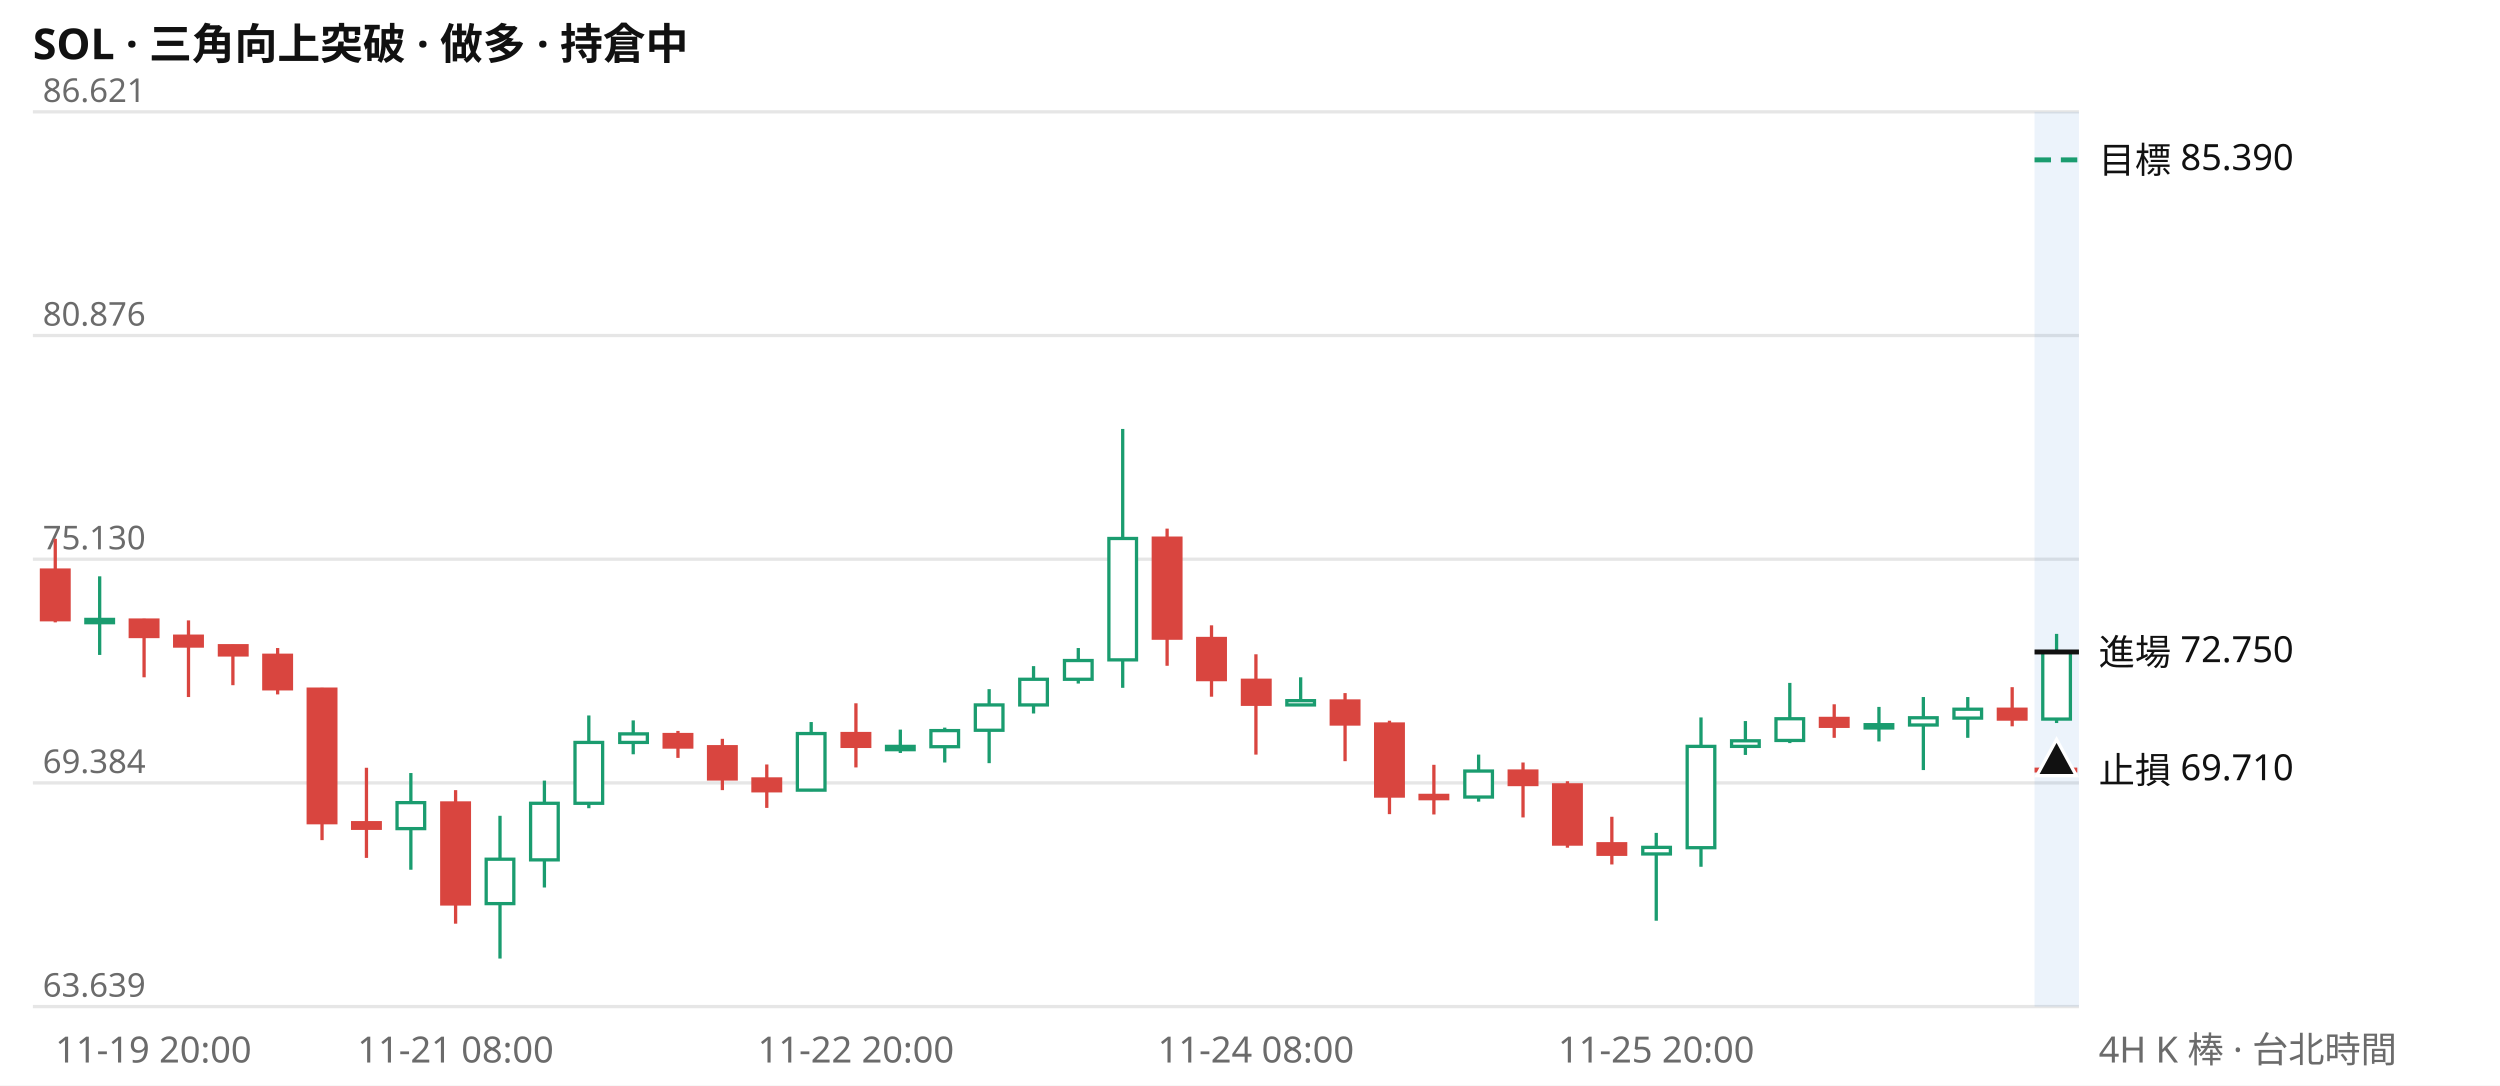
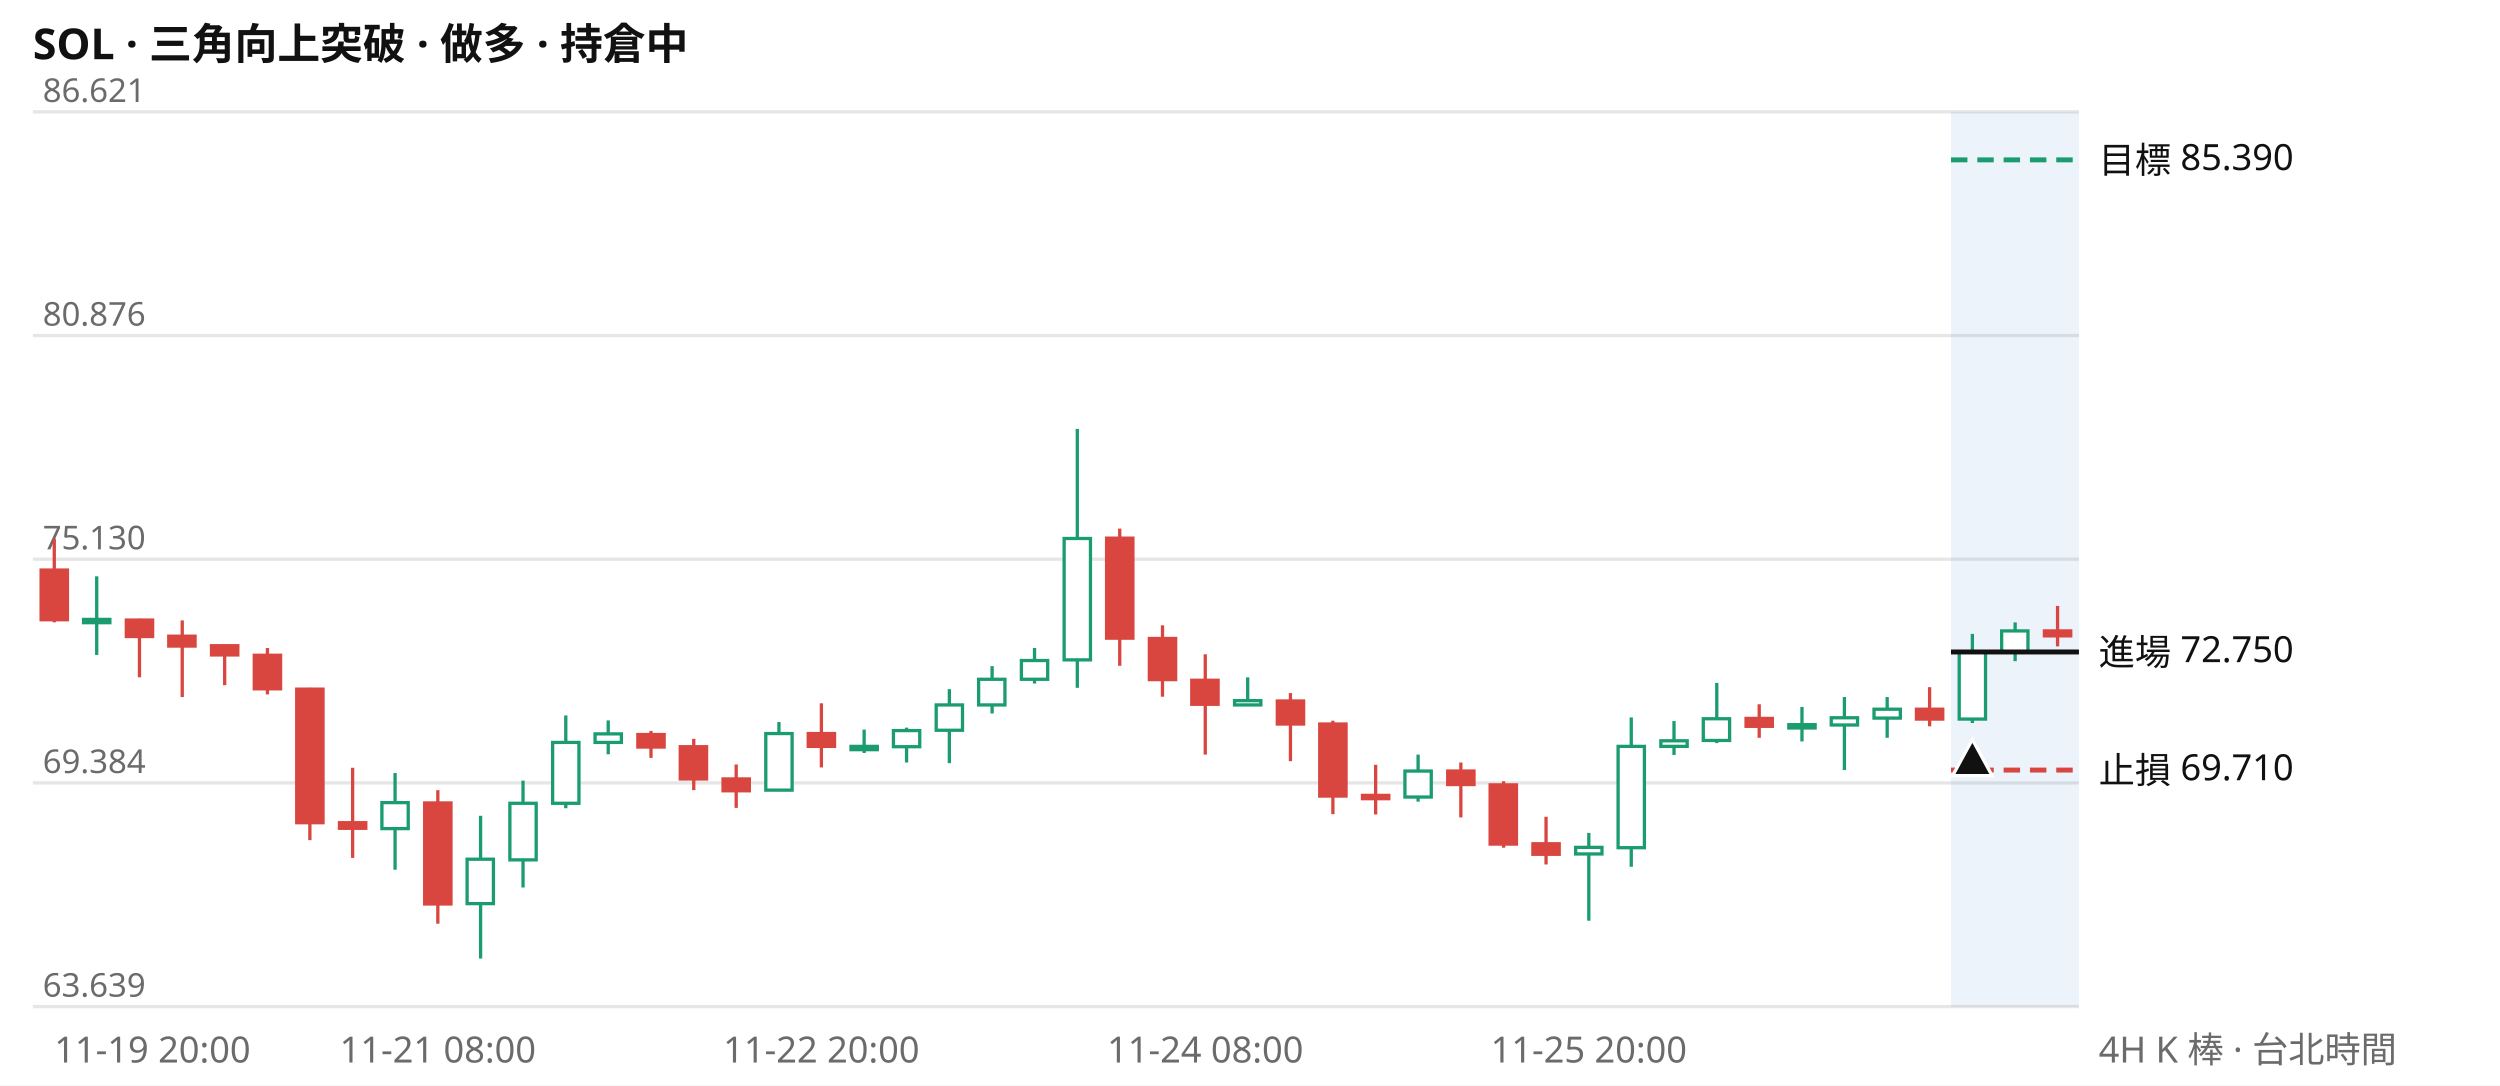
<svg xmlns="http://www.w3.org/2000/svg" viewBox="0 0 760 330" width="760" height="330" font-family="system-ui,Segoe UI,Microsoft JhengHei,sans-serif" font-size="11">
  <rect width="760" height="330" fill="#ffffff" />
  <text x="10" y="18" font-size="13" font-weight="600" fill="#111111">SOL · 三角向上突破 · 做多 · 持倉中</text>
  <line x1="10" x2="632" y1="306.0" y2="306.0" stroke="#e6e6e6" />
  <text x="13" y="303.0" fill="#6b6b6b" font-size="10">63.639</text>
  <line x1="10" x2="632" y1="238.0" y2="238.0" stroke="#e6e6e6" />
  <text x="13" y="235.0" fill="#6b6b6b" font-size="10">69.384</text>
  <line x1="10" x2="632" y1="170.0" y2="170.0" stroke="#e6e6e6" />
  <text x="13" y="167.0" fill="#6b6b6b" font-size="10">75.130</text>
  <line x1="10" x2="632" y1="102.0" y2="102.0" stroke="#e6e6e6" />
  <text x="13" y="99.0" fill="#6b6b6b" font-size="10">80.876</text>
  <line x1="10" x2="632" y1="34.0" y2="34.0" stroke="#e6e6e6" />
  <text x="13" y="31.0" fill="#6b6b6b" font-size="10">86.621</text>
-   <rect x="618.5" y="34" width="13.5" height="272" fill="#2a78d6" opacity="0.09" />
-   <path d="M30.3 175.2V199.1M124.9 235.0V264.4M152.0 248.0V291.4M165.5 237.3V269.8M179.0 217.5V245.7M192.5 219.0V229.3M246.6 219.5V240.5M273.7 221.8V228.9M287.2 221.2V231.8M300.7 209.5V232.0M314.2 202.5V216.9M327.8 197.0V207.8M341.3 130.4V209.1M395.4 205.9V214.6M449.5 229.4V243.7M503.5 253.2V279.9M517.1 218.1V263.5M530.6 219.2V229.5M544.1 207.6V225.9M571.2 214.9V225.4M584.7 211.9V234.1M598.2 211.9V224.3M625.2 192.7V219.8" stroke="#1a9c6f" fill="none" />
-   <path d="M16.8 163.8V189.2M43.8 188.1V205.9M57.3 188.6V211.9M70.8 196.0V208.3M84.4 197.0V211.1M97.9 209.1V255.4M111.4 233.4V260.8M138.5 240.2V280.8M206.1 222.2V230.4M219.6 224.6V240.2M233.1 232.4V245.6M260.2 213.8V233.3M354.8 160.7V202.4M368.3 190.1V211.8M381.8 198.9V229.4M408.9 210.7V231.4M422.4 219.1V247.5M435.9 232.5V247.6M463.0 231.8V248.5M476.5 237.5V257.7M490.0 248.3V262.8M557.6 214.1V224.3M611.7 208.9V220.8" stroke="#d9453f" fill="none" />
-   <path d="M26.1 188.3h8.4v1.0h-8.4zM120.7 244.0h8.4v7.9h-8.4zM147.8 261.2h8.4v13.5h-8.4zM161.3 244.2h8.4v17.2h-8.4zM174.8 225.7h8.4v18.5h-8.4zM188.4 223.1h8.4v2.6h-8.4zM242.4 223.0h8.4v17.2h-8.4zM269.5 226.9h8.4v1.0h-8.4zM283.0 222.1h8.4v4.9h-8.4zM296.5 214.3h8.4v7.7h-8.4zM310.0 206.5h8.4v7.8h-8.4zM323.6 200.8h8.4v5.7h-8.4zM337.1 163.7h8.4v36.9h-8.4zM391.2 213.0h8.4v1.3h-8.4zM445.3 234.4h8.4v7.9h-8.4zM499.4 257.6h8.4v2.0h-8.4zM512.9 226.9h8.4v30.8h-8.4zM526.4 225.2h8.4v1.7h-8.4zM539.9 218.5h8.4v6.6h-8.4zM567.0 220.3h8.4v1.0h-8.4zM580.5 218.2h8.4v2.2h-8.4zM594.0 215.6h8.4v2.7h-8.4zM621.0 198.2h8.4v20.4h-8.4z" stroke="#1a9c6f" fill="#ffffff" />
-   <path d="M12.6 173.3h8.4v15.1h-8.4zM39.6 188.5h8.4v5.0h-8.4zM53.1 193.4h8.4v3.0h-8.4zM66.7 196.3h8.4v2.8h-8.4zM80.2 199.2h8.4v10.2h-8.4zM93.7 209.5h8.4v40.6h-8.4zM107.2 250.1h8.4v1.7h-8.4zM134.3 244.1h8.4v30.7h-8.4zM201.9 223.3h8.4v3.8h-8.4zM215.4 227.0h8.4v9.8h-8.4zM228.9 236.8h8.4v3.6h-8.4zM256.0 223.0h8.4v3.9h-8.4zM350.6 163.6h8.4v30.4h-8.4zM364.1 194.1h8.4v12.5h-8.4zM377.7 206.8h8.4v7.3h-8.4zM404.7 213.1h8.4v7.0h-8.4zM418.2 220.1h8.4v21.9h-8.4zM431.7 241.8h8.4v1.0h-8.4zM458.8 234.4h8.4v4.1h-8.4zM472.3 238.6h8.4v18.0h-8.4zM485.8 256.5h8.4v3.2h-8.4zM553.4 218.4h8.4v2.4h-8.4zM607.5 215.6h8.4v3.0h-8.4z" stroke="#d9453f" fill="#d9453f" />
-   <line x1="618.5" x2="632" y1="48.6" y2="48.6" stroke="#1a9c6f" stroke-width="1.5" stroke-dasharray="5 3" />
+   <rect x="593.1" y="34" width="38.9" height="272" fill="#2a78d6" opacity="0.09" />
+   <path d="M29.4 175.2V199.1M120.1 235.0V264.4M146.1 248.0V291.4M159.0 237.3V269.8M172.0 217.5V245.7M184.9 219.0V229.3M236.8 219.5V240.5M262.7 221.8V228.9M275.6 221.2V231.8M288.6 209.5V232.0M301.6 202.5V216.9M314.5 197.0V207.8M327.5 130.4V209.1M379.3 205.9V214.6M431.1 229.4V243.7M483.0 253.2V279.9M495.9 218.1V263.5M508.9 219.2V229.5M521.9 207.6V225.9M547.8 214.9V225.4M560.7 211.9V234.1M573.7 211.9V224.3M599.6 192.7V219.8M612.6 189.2V201.0" stroke="#1a9c6f" fill="none" />
+   <path d="M16.5 163.8V189.2M42.4 188.1V205.9M55.4 188.6V211.9M68.3 196.0V208.3M81.3 197.0V211.1M94.2 209.1V255.4M107.2 233.4V260.8M133.1 240.2V280.8M197.9 222.2V230.4M210.9 224.6V240.2M223.8 232.4V245.6M249.7 213.8V233.3M340.4 160.7V202.4M353.4 190.1V211.8M366.4 198.9V229.4M392.3 210.7V231.4M405.2 219.1V247.5M418.2 232.5V247.6M444.1 231.8V248.5M457.1 237.5V257.7M470.0 248.3V262.8M534.8 214.1V224.3M586.6 208.9V220.8M625.5 184.2V196.5" stroke="#d9453f" fill="none" />
+   <path d="M25.4 188.3h8.0v1.0h-8.0zM116.1 244.0h8.0v7.9h-8.0zM142.0 261.2h8.0v13.5h-8.0zM155.0 244.2h8.0v17.2h-8.0zM168.0 225.7h8.0v18.5h-8.0zM180.9 223.1h8.0v2.6h-8.0zM232.8 223.0h8.0v17.2h-8.0zM258.7 226.9h8.0v1.0h-8.0zM271.6 222.1h8.0v4.9h-8.0zM284.6 214.3h8.0v7.7h-8.0zM297.5 206.5h8.0v7.8h-8.0zM310.5 200.8h8.0v5.7h-8.0zM323.5 163.7h8.0v36.9h-8.0zM375.3 213.0h8.0v1.3h-8.0zM427.1 234.4h8.0v7.9h-8.0zM479.0 257.6h8.0v2.0h-8.0zM491.9 226.9h8.0v30.8h-8.0zM504.9 225.2h8.0v1.7h-8.0zM517.8 218.5h8.0v6.6h-8.0zM543.8 220.3h8.0v1.0h-8.0zM556.7 218.2h8.0v2.2h-8.0zM569.7 215.6h8.0v2.7h-8.0zM595.6 198.2h8.0v20.4h-8.0zM608.5 191.8h8.0v6.5h-8.0z" stroke="#1a9c6f" fill="#ffffff" />
+   <path d="M12.5 173.3h8.0v15.1h-8.0zM38.4 188.5h8.0v5.0h-8.0zM51.3 193.4h8.0v3.0h-8.0zM64.3 196.3h8.0v2.8h-8.0zM77.3 199.2h8.0v10.2h-8.0zM90.2 209.5h8.0v40.6h-8.0zM103.2 250.1h8.0v1.7h-8.0zM129.1 244.1h8.0v30.7h-8.0zM193.9 223.3h8.0v3.8h-8.0zM206.8 227.0h8.0v9.8h-8.0zM219.8 236.8h8.0v3.6h-8.0zM245.7 223.0h8.0v3.9h-8.0zM336.4 163.6h8.0v30.4h-8.0zM349.4 194.1h8.0v12.5h-8.0zM362.3 206.8h8.0v7.3h-8.0zM388.3 213.1h8.0v7.0h-8.0zM401.2 220.1h8.0v21.9h-8.0zM414.2 241.8h8.0v1.0h-8.0zM440.1 234.4h8.0v4.1h-8.0zM453.0 238.6h8.0v18.0h-8.0zM466.0 256.5h8.0v3.2h-8.0zM530.8 218.4h8.0v2.4h-8.0zM582.6 215.6h8.0v3.0h-8.0zM621.5 191.8h8.0v1.5h-8.0z" stroke="#d9453f" fill="#d9453f" />
+   <line x1="593.1" x2="632" y1="48.6" y2="48.6" stroke="#1a9c6f" stroke-width="1.5" stroke-dasharray="5 3" />
  <text x="638" y="52.6" fill="#111111">目標 85.390</text>
-   <line x1="618.5" x2="632" y1="198.2" y2="198.2" stroke="#111111" stroke-width="1.5" />
+   <line x1="593.1" x2="632" y1="198.2" y2="198.2" stroke="#111111" stroke-width="1.5" />
  <text x="638" y="202.2" fill="#111111">進場 72.750</text>
-   <line x1="618.5" x2="632" y1="234.1" y2="234.1" stroke="#d9453f" stroke-width="1.5" stroke-dasharray="5 3" />
+   <line x1="593.1" x2="632" y1="234.1" y2="234.1" stroke="#d9453f" stroke-width="1.5" stroke-dasharray="5 3" />
  <text x="638" y="238.1" fill="#111111">止損 69.710</text>
-   <path d="M625.2 224.8l6 11h-12z" fill="#111111" stroke="#ffffff" />
-   <text x="16.8" y="323" fill="#6b6b6b" text-anchor="start">11-19 20:00</text>
-   <text x="138.5" y="323" fill="#6b6b6b" text-anchor="middle">11-21 08:00</text>
-   <text x="260.2" y="323" fill="#6b6b6b" text-anchor="middle">11-22 20:00</text>
-   <text x="381.8" y="323" fill="#6b6b6b" text-anchor="middle">11-24 08:00</text>
-   <text x="503.5" y="323" fill="#6b6b6b" text-anchor="middle">11-25 20:00</text>
+   <path d="M599.6 224.8l6 11h-12z" fill="#111111" stroke="#ffffff" />
+   <text x="16.5" y="323" fill="#6b6b6b" text-anchor="start">11-19 20:00</text>
+   <text x="133.1" y="323" fill="#6b6b6b" text-anchor="middle">11-21 08:00</text>
+   <text x="249.7" y="323" fill="#6b6b6b" text-anchor="middle">11-22 20:00</text>
+   <text x="366.4" y="323" fill="#6b6b6b" text-anchor="middle">11-24 08:00</text>
+   <text x="483.0" y="323" fill="#6b6b6b" text-anchor="middle">11-25 20:00</text>
  <text x="638" y="323" fill="#6b6b6b">4H K 棒 · 台北時間</text>
</svg>
